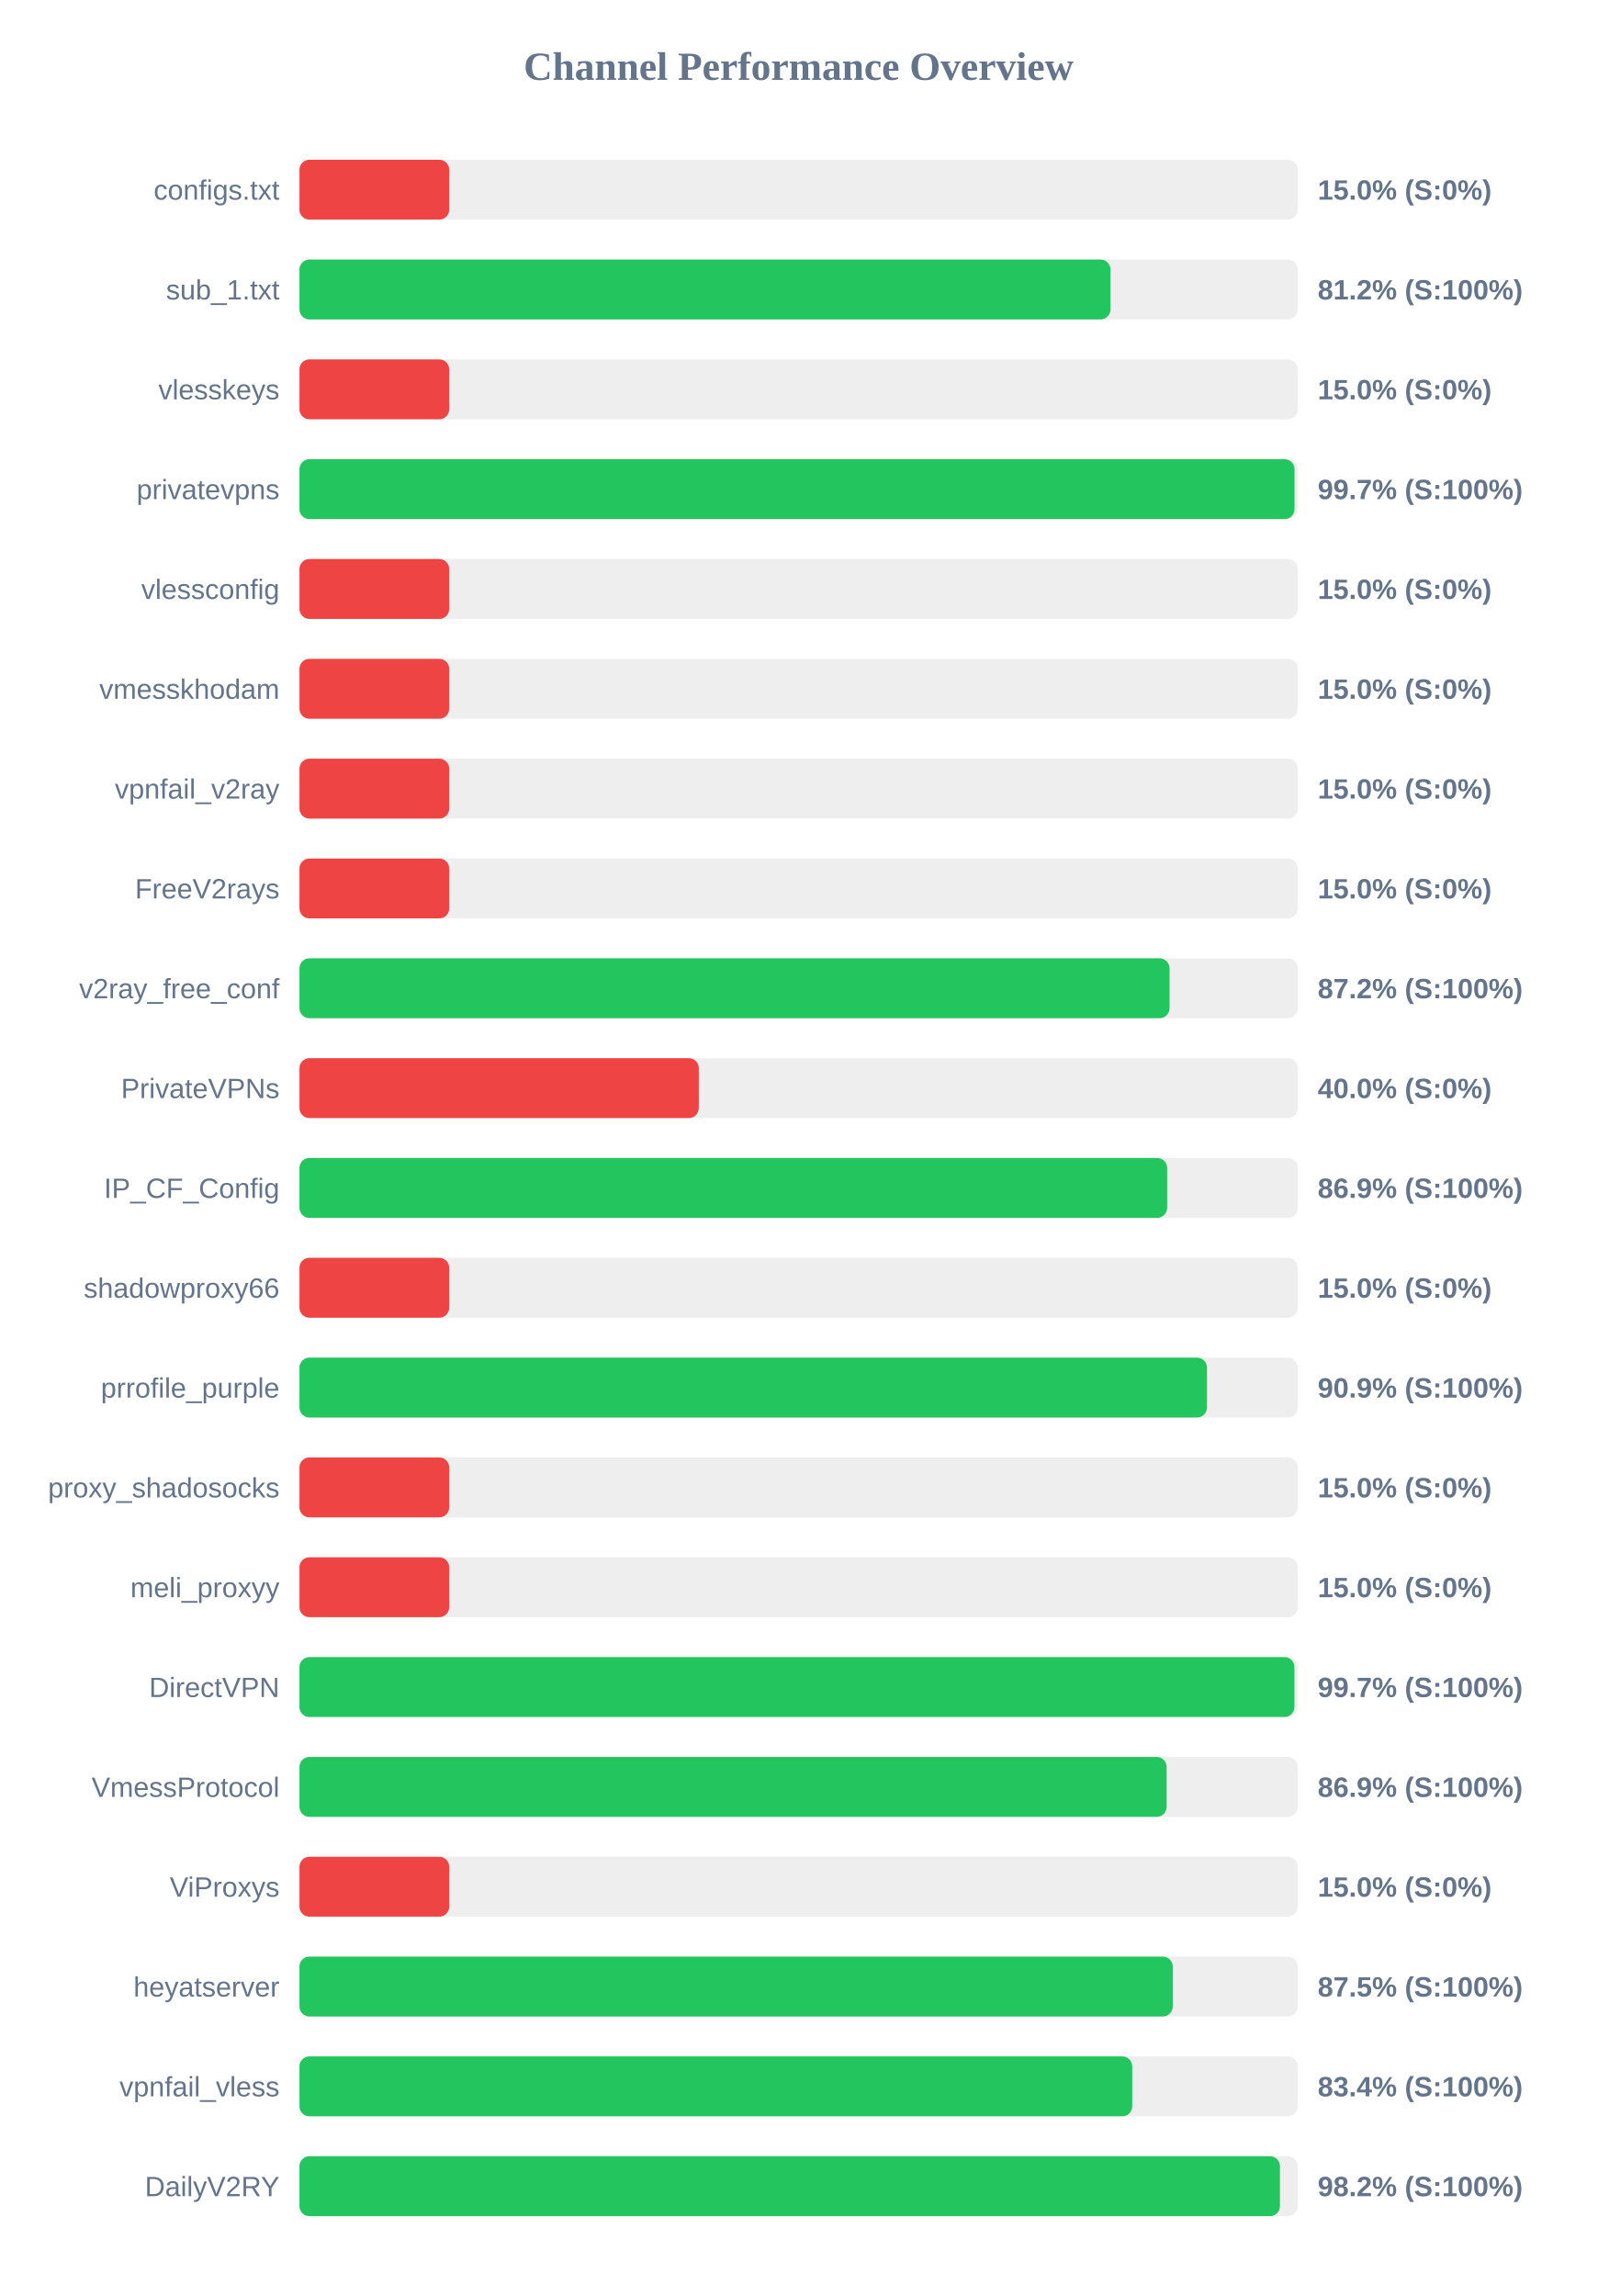
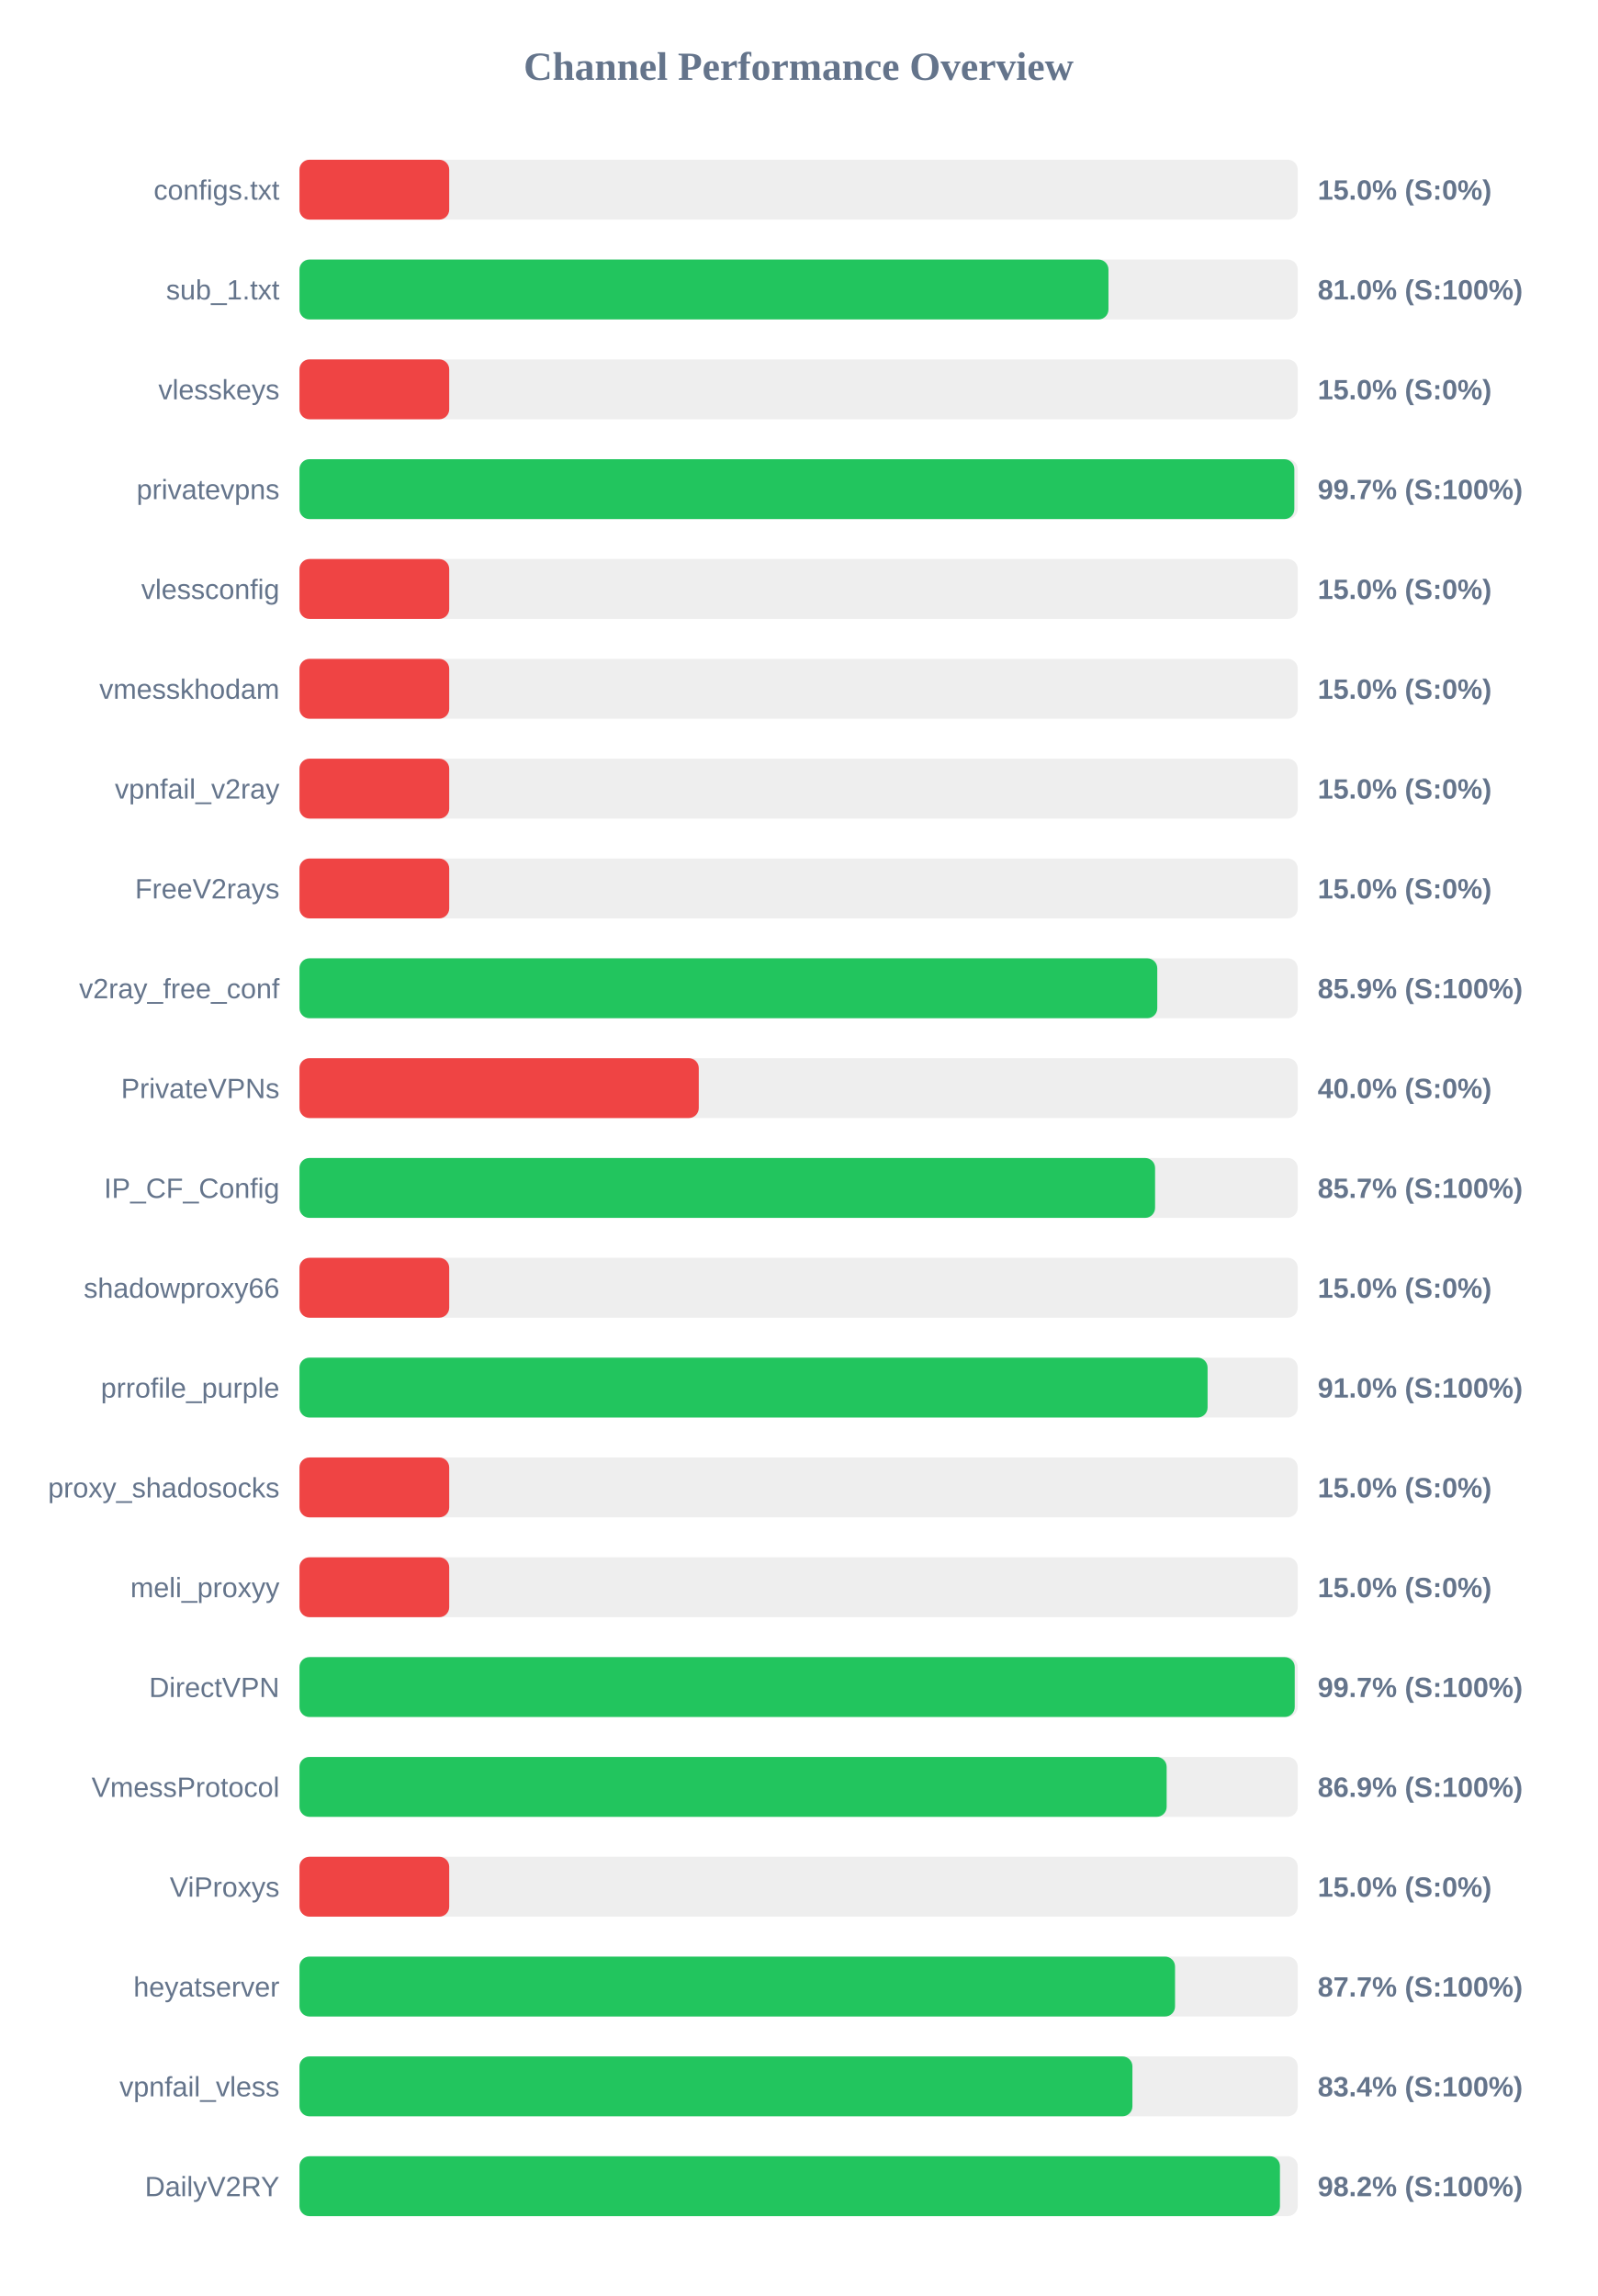
<svg xmlns="http://www.w3.org/2000/svg" width="800" height="1150" version="1.1">
  <style>
        .row { font: 14px Arial; fill: #64748b; }
        .score { font: bold 14px Arial; fill: #64748b; }
    </style>
  <text x="400" y="40" text-anchor="middle" font-size="20px" font-weight="bold" fill="#64748b">Channel Performance Overview</text>
  <rect x="150" y="80" width="500" height="30" fill="#eee" rx="5" />
  <rect x="150" y="80" width="75.0" height="30" fill="#ef4444" rx="5" />
  <text x="140" y="100" text-anchor="end" class="row">configs.txt</text>
  <text x="660" y="100" text-anchor="start" class="score">15.0% (S:0%)</text>
  <rect x="150" y="130" width="500" height="30" fill="#eee" rx="5" />
-   <rect x="150" y="130" width="406.2" height="30" fill="#22c55e" rx="5" />
+   <rect x="150" y="130" width="405.2" height="30" fill="#22c55e" rx="5" />
  <text x="140" y="150" text-anchor="end" class="row">sub_1.txt</text>
-   <text x="660" y="150" text-anchor="start" class="score">81.2% (S:100%)</text>
+   <text x="660" y="150" text-anchor="start" class="score">81.0% (S:100%)</text>
  <rect x="150" y="180" width="500" height="30" fill="#eee" rx="5" />
  <rect x="150" y="180" width="75.0" height="30" fill="#ef4444" rx="5" />
  <text x="140" y="200" text-anchor="end" class="row">vlesskeys</text>
  <text x="660" y="200" text-anchor="start" class="score">15.0% (S:0%)</text>
  <rect x="150" y="230" width="500" height="30" fill="#eee" rx="5" />
-   <rect x="150" y="230" width="498.4" height="30" fill="#22c55e" rx="5" />
+   <rect x="150" y="230" width="498.3" height="30" fill="#22c55e" rx="5" />
  <text x="140" y="250" text-anchor="end" class="row">privatevpns</text>
  <text x="660" y="250" text-anchor="start" class="score">99.7% (S:100%)</text>
  <rect x="150" y="280" width="500" height="30" fill="#eee" rx="5" />
  <rect x="150" y="280" width="75.0" height="30" fill="#ef4444" rx="5" />
  <text x="140" y="300" text-anchor="end" class="row">vlessconfig</text>
  <text x="660" y="300" text-anchor="start" class="score">15.0% (S:0%)</text>
  <rect x="150" y="330" width="500" height="30" fill="#eee" rx="5" />
  <rect x="150" y="330" width="75.0" height="30" fill="#ef4444" rx="5" />
  <text x="140" y="350" text-anchor="end" class="row">vmesskhodam</text>
  <text x="660" y="350" text-anchor="start" class="score">15.0% (S:0%)</text>
  <rect x="150" y="380" width="500" height="30" fill="#eee" rx="5" />
  <rect x="150" y="380" width="75.0" height="30" fill="#ef4444" rx="5" />
  <text x="140" y="400" text-anchor="end" class="row">vpnfail_v2ray</text>
  <text x="660" y="400" text-anchor="start" class="score">15.0% (S:0%)</text>
  <rect x="150" y="430" width="500" height="30" fill="#eee" rx="5" />
  <rect x="150" y="430" width="75.0" height="30" fill="#ef4444" rx="5" />
  <text x="140" y="450" text-anchor="end" class="row">FreeV2rays</text>
  <text x="660" y="450" text-anchor="start" class="score">15.0% (S:0%)</text>
  <rect x="150" y="480" width="500" height="30" fill="#eee" rx="5" />
-   <rect x="150" y="480" width="435.8" height="30" fill="#22c55e" rx="5" />
+   <rect x="150" y="480" width="429.65" height="30" fill="#22c55e" rx="5" />
  <text x="140" y="500" text-anchor="end" class="row">v2ray_free_conf</text>
-   <text x="660" y="500" text-anchor="start" class="score">87.2% (S:100%)</text>
+   <text x="660" y="500" text-anchor="start" class="score">85.9% (S:100%)</text>
  <rect x="150" y="530" width="500" height="30" fill="#eee" rx="5" />
  <rect x="150" y="530" width="200.0" height="30" fill="#ef4444" rx="5" />
  <text x="140" y="550" text-anchor="end" class="row">PrivateVPNs</text>
  <text x="660" y="550" text-anchor="start" class="score">40.0% (S:0%)</text>
  <rect x="150" y="580" width="500" height="30" fill="#eee" rx="5" />
-   <rect x="150" y="580" width="434.6" height="30" fill="#22c55e" rx="5" />
+   <rect x="150" y="580" width="428.55" height="30" fill="#22c55e" rx="5" />
  <text x="140" y="600" text-anchor="end" class="row">IP_CF_Config</text>
-   <text x="660" y="600" text-anchor="start" class="score">86.9% (S:100%)</text>
+   <text x="660" y="600" text-anchor="start" class="score">85.7% (S:100%)</text>
  <rect x="150" y="630" width="500" height="30" fill="#eee" rx="5" />
  <rect x="150" y="630" width="75.0" height="30" fill="#ef4444" rx="5" />
  <text x="140" y="650" text-anchor="end" class="row">shadowproxy66</text>
  <text x="660" y="650" text-anchor="start" class="score">15.0% (S:0%)</text>
  <rect x="150" y="680" width="500" height="30" fill="#eee" rx="5" />
-   <rect x="150" y="680" width="454.55" height="30" fill="#22c55e" rx="5" />
+   <rect x="150" y="680" width="454.85" height="30" fill="#22c55e" rx="5" />
  <text x="140" y="700" text-anchor="end" class="row">prrofile_purple</text>
-   <text x="660" y="700" text-anchor="start" class="score">90.9% (S:100%)</text>
+   <text x="660" y="700" text-anchor="start" class="score">91.0% (S:100%)</text>
  <rect x="150" y="730" width="500" height="30" fill="#eee" rx="5" />
  <rect x="150" y="730" width="75.0" height="30" fill="#ef4444" rx="5" />
  <text x="140" y="750" text-anchor="end" class="row">proxy_shadosocks</text>
  <text x="660" y="750" text-anchor="start" class="score">15.0% (S:0%)</text>
  <rect x="150" y="780" width="500" height="30" fill="#eee" rx="5" />
  <rect x="150" y="780" width="75.0" height="30" fill="#ef4444" rx="5" />
  <text x="140" y="800" text-anchor="end" class="row">meli_proxyy</text>
  <text x="660" y="800" text-anchor="start" class="score">15.0% (S:0%)</text>
  <rect x="150" y="830" width="500" height="30" fill="#eee" rx="5" />
-   <rect x="150" y="830" width="498.35" height="30" fill="#22c55e" rx="5" />
+   <rect x="150" y="830" width="498.5" height="30" fill="#22c55e" rx="5" />
  <text x="140" y="850" text-anchor="end" class="row">DirectVPN</text>
  <text x="660" y="850" text-anchor="start" class="score">99.7% (S:100%)</text>
  <rect x="150" y="880" width="500" height="30" fill="#eee" rx="5" />
  <rect x="150" y="880" width="434.35" height="30" fill="#22c55e" rx="5" />
  <text x="140" y="900" text-anchor="end" class="row">VmessProtocol</text>
  <text x="660" y="900" text-anchor="start" class="score">86.9% (S:100%)</text>
  <rect x="150" y="930" width="500" height="30" fill="#eee" rx="5" />
  <rect x="150" y="930" width="75.0" height="30" fill="#ef4444" rx="5" />
  <text x="140" y="950" text-anchor="end" class="row">ViProxys</text>
  <text x="660" y="950" text-anchor="start" class="score">15.0% (S:0%)</text>
  <rect x="150" y="980" width="500" height="30" fill="#eee" rx="5" />
-   <rect x="150" y="980" width="437.4" height="30" fill="#22c55e" rx="5" />
+   <rect x="150" y="980" width="438.55" height="30" fill="#22c55e" rx="5" />
  <text x="140" y="1000" text-anchor="end" class="row">heyatserver</text>
-   <text x="660" y="1000" text-anchor="start" class="score">87.5% (S:100%)</text>
+   <text x="660" y="1000" text-anchor="start" class="score">87.7% (S:100%)</text>
  <rect x="150" y="1030" width="500" height="30" fill="#eee" rx="5" />
-   <rect x="150" y="1030" width="417.1" height="30" fill="#22c55e" rx="5" />
+   <rect x="150" y="1030" width="417.2" height="30" fill="#22c55e" rx="5" />
  <text x="140" y="1050" text-anchor="end" class="row">vpnfail_vless</text>
  <text x="660" y="1050" text-anchor="start" class="score">83.4% (S:100%)</text>
  <rect x="150" y="1080" width="500" height="30" fill="#eee" rx="5" />
  <rect x="150" y="1080" width="491.1" height="30" fill="#22c55e" rx="5" />
  <text x="140" y="1100" text-anchor="end" class="row">DailyV2RY</text>
  <text x="660" y="1100" text-anchor="start" class="score">98.2% (S:100%)</text>
</svg>
